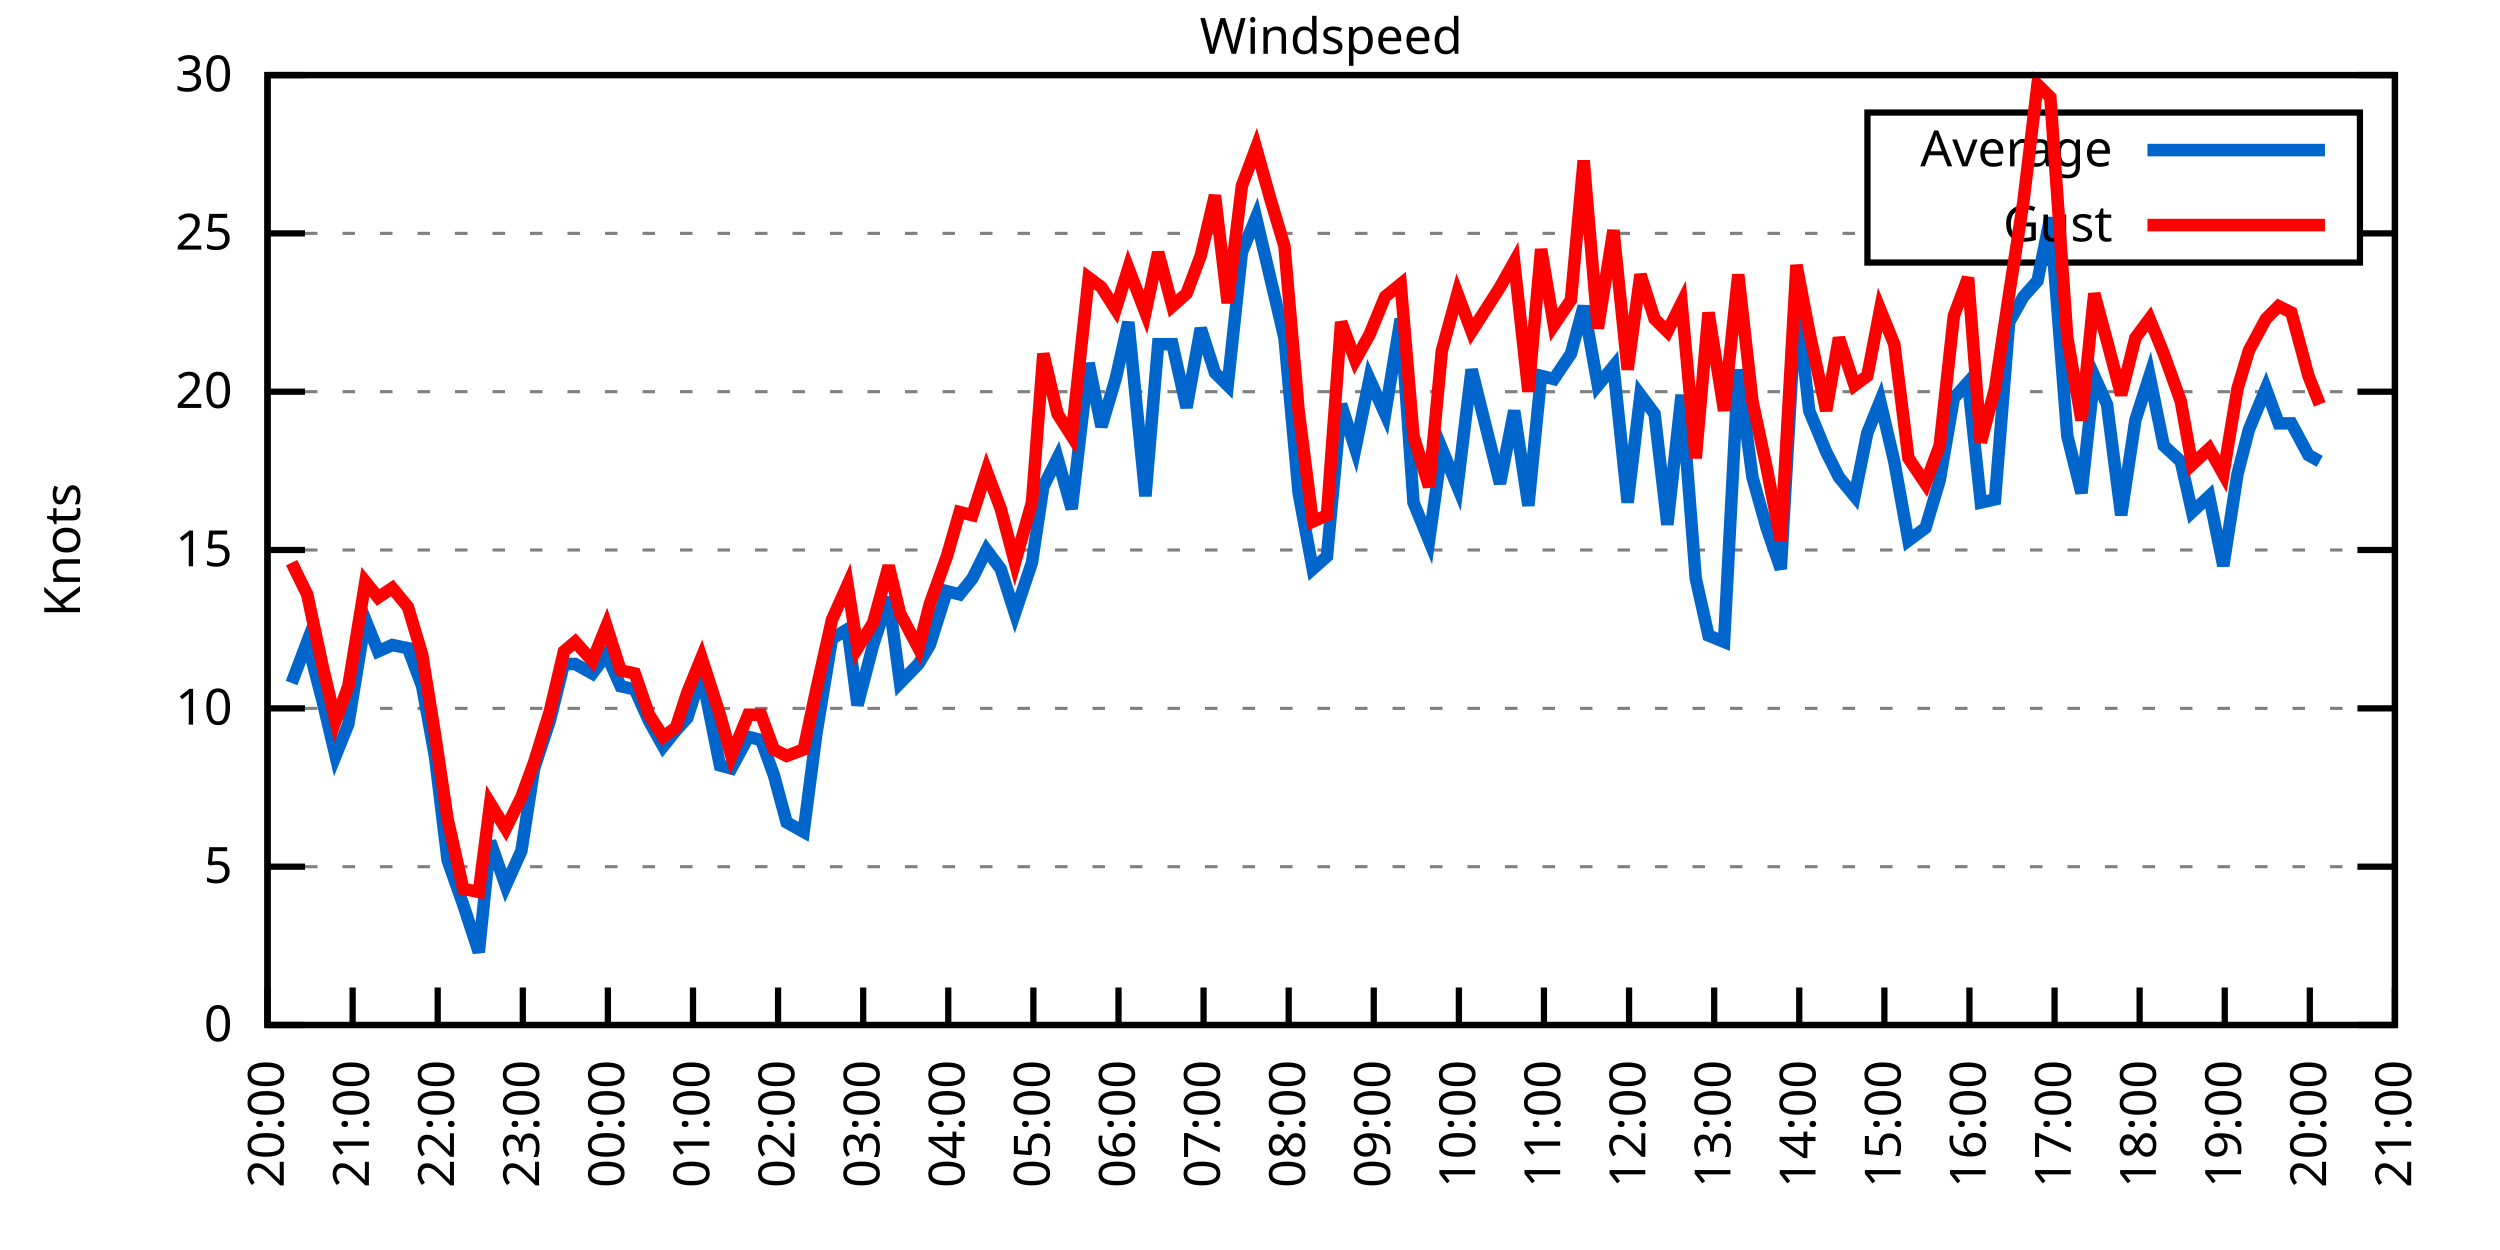
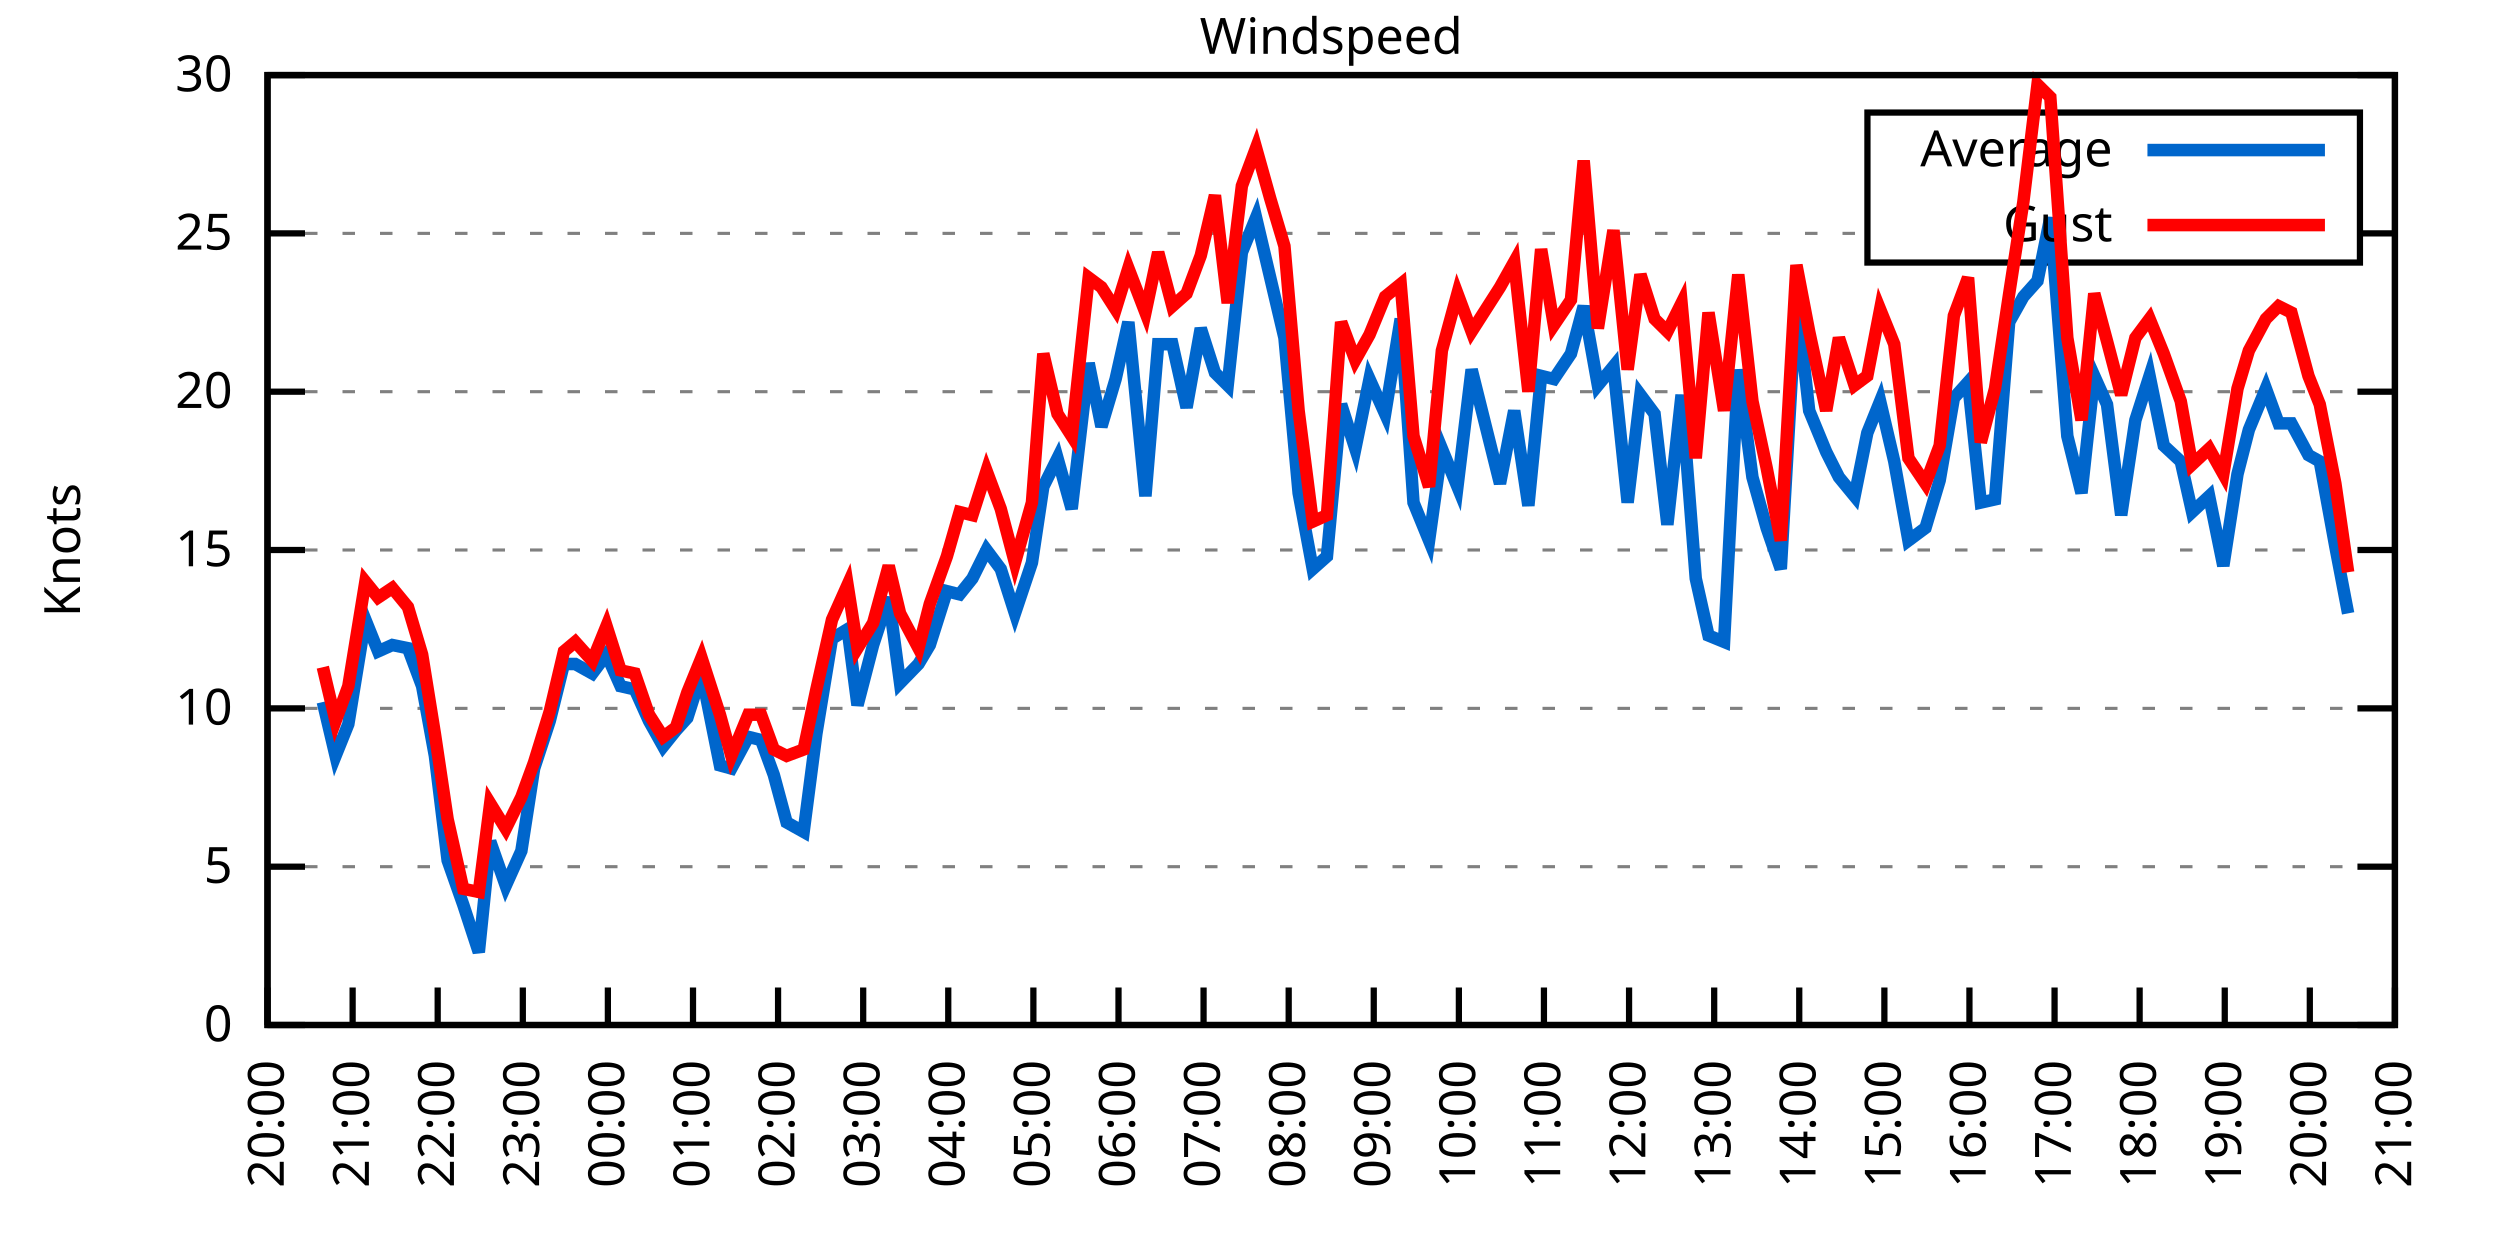
<svg xmlns="http://www.w3.org/2000/svg" xmlns:xlink="http://www.w3.org/1999/xlink" width="400" height="200" viewBox="0 0 400 200">
  <g id="gnuplot_canvas">
    <rect x="0" y="0" width="400" height="200" fill="none" />
    <defs>
      <circle id="gpDot" r="0.5" stroke-width="0.5" stroke="currentColor" />
      <path id="gpPt0" stroke-width="0.333" stroke="currentColor" d="M-1,0 h2 M0,-1 v2" />
      <path id="gpPt1" stroke-width="0.333" stroke="currentColor" d="M-1,-1 L1,1 M1,-1 L-1,1" />
      <path id="gpPt2" stroke-width="0.333" stroke="currentColor" d="M-1,0 L1,0 M0,-1 L0,1 M-1,-1 L1,1 M-1,1 L1,-1" />
      <rect id="gpPt3" stroke-width="0.333" stroke="currentColor" x="-1" y="-1" width="2" height="2" />
      <rect id="gpPt4" stroke-width="0.333" stroke="currentColor" fill="currentColor" x="-1" y="-1" width="2" height="2" />
      <circle id="gpPt5" stroke-width="0.333" stroke="currentColor" cx="0" cy="0" r="1" />
      <use xlink:href="#gpPt5" id="gpPt6" fill="currentColor" stroke="none" />
      <path id="gpPt7" stroke-width="0.333" stroke="currentColor" d="M0,-1.33 L-1.33,0.67 L1.33,0.67 z" />
      <use xlink:href="#gpPt7" id="gpPt8" fill="currentColor" stroke="none" />
      <use xlink:href="#gpPt7" id="gpPt9" stroke="currentColor" transform="rotate(180)" />
      <use xlink:href="#gpPt9" id="gpPt10" fill="currentColor" stroke="none" />
      <use xlink:href="#gpPt3" id="gpPt11" stroke="currentColor" transform="rotate(45)" />
      <use xlink:href="#gpPt11" id="gpPt12" fill="currentColor" stroke="none" />
      <path id="gpPt13" stroke-width="0.333" stroke="currentColor" d="M0,1.330 L1.265,0.411 L0.782,-1.067 L-0.782,-1.076 L-1.265,0.411 z" />
      <use xlink:href="#gpPt13" id="gpPt14" fill="currentColor" stroke="none" />
      <filter id="textbox" filterUnits="objectBoundingBox" x="0" y="0" height="1" width="1">
        <feFlood flood-color="white" flood-opacity="1" result="bgnd" />
        <feComposite in="SourceGraphic" in2="bgnd" operator="atop" />
      </filter>
      <filter id="greybox" filterUnits="objectBoundingBox" x="0" y="0" height="1" width="1">
        <feFlood flood-color="lightgrey" flood-opacity="1" result="grey" />
        <feComposite in="SourceGraphic" in2="grey" operator="atop" />
      </filter>
    </defs>
    <g fill="none" color="white" stroke="currentColor" stroke-width="1.00" stroke-linecap="butt" stroke-linejoin="miter">
</g>
    <g fill="none" color="black" stroke="currentColor" stroke-width="1.00" stroke-linecap="butt" stroke-linejoin="miter">
      <g stroke="none" shape-rendering="crispEdges">
        <polygon fill="rgb(255, 255, 255)" points="42.80,164.00 383.18,164.00 383.18,12.02 42.80,12.02 " />
      </g>
    </g>
    <g fill="none" color="black" stroke="currentColor" stroke-width="1.00" stroke-linecap="butt" stroke-linejoin="miter">
</g>
    <g fill="none" color="black" stroke="black" stroke-width="0.50" stroke-linecap="butt" stroke-linejoin="miter">
</g>
    <g fill="none" color="gray" stroke="currentColor" stroke-width="0.50" stroke-linecap="butt" stroke-linejoin="miter">
      <path stroke="gray" stroke-dasharray="2,4" class="gridline" d="M42.80,164.00 L383.19,164.00  " />
    </g>
    <g fill="none" color="gray" stroke="gray" stroke-width="1.00" stroke-linecap="butt" stroke-linejoin="miter">
</g>
    <g fill="none" color="black" stroke="currentColor" stroke-width="1.00" stroke-linecap="butt" stroke-linejoin="miter">
      <path stroke="black" d="M42.80,164.00 L48.80,164.00 M383.19,164.00 L377.19,164.00  " />
      <g transform="translate(37.20,166.60)" stroke="none" fill="black" font-family="Sans" font-size="8.00" text-anchor="end">
        <text>
          <tspan font-family="Sans"> 0</tspan>
        </text>
      </g>
    </g>
    <g fill="none" color="black" stroke="currentColor" stroke-width="1.00" stroke-linecap="butt" stroke-linejoin="miter">
</g>
    <g fill="none" color="black" stroke="black" stroke-width="0.50" stroke-linecap="butt" stroke-linejoin="miter">
</g>
    <g fill="none" color="gray" stroke="currentColor" stroke-width="0.50" stroke-linecap="butt" stroke-linejoin="miter">
      <path stroke="gray" stroke-dasharray="2,4" class="gridline" d="M42.80,138.67 L383.19,138.67  " />
    </g>
    <g fill="none" color="gray" stroke="gray" stroke-width="1.00" stroke-linecap="butt" stroke-linejoin="miter">
</g>
    <g fill="none" color="black" stroke="currentColor" stroke-width="1.00" stroke-linecap="butt" stroke-linejoin="miter">
      <path stroke="black" d="M42.80,138.67 L48.80,138.67 M383.19,138.67 L377.19,138.67  " />
      <g transform="translate(37.20,141.27)" stroke="none" fill="black" font-family="Sans" font-size="8.00" text-anchor="end">
        <text>
          <tspan font-family="Sans"> 5</tspan>
        </text>
      </g>
    </g>
    <g fill="none" color="black" stroke="currentColor" stroke-width="1.00" stroke-linecap="butt" stroke-linejoin="miter">
</g>
    <g fill="none" color="black" stroke="black" stroke-width="0.50" stroke-linecap="butt" stroke-linejoin="miter">
</g>
    <g fill="none" color="gray" stroke="currentColor" stroke-width="0.50" stroke-linecap="butt" stroke-linejoin="miter">
      <path stroke="gray" stroke-dasharray="2,4" class="gridline" d="M42.80,113.34 L383.19,113.34  " />
    </g>
    <g fill="none" color="gray" stroke="gray" stroke-width="1.00" stroke-linecap="butt" stroke-linejoin="miter">
</g>
    <g fill="none" color="black" stroke="currentColor" stroke-width="1.00" stroke-linecap="butt" stroke-linejoin="miter">
      <path stroke="black" d="M42.80,113.34 L48.80,113.34 M383.19,113.34 L377.19,113.34  " />
      <g transform="translate(37.20,115.94)" stroke="none" fill="black" font-family="Sans" font-size="8.00" text-anchor="end">
        <text>
          <tspan font-family="Sans"> 10</tspan>
        </text>
      </g>
    </g>
    <g fill="none" color="black" stroke="currentColor" stroke-width="1.00" stroke-linecap="butt" stroke-linejoin="miter">
</g>
    <g fill="none" color="black" stroke="black" stroke-width="0.50" stroke-linecap="butt" stroke-linejoin="miter">
</g>
    <g fill="none" color="gray" stroke="currentColor" stroke-width="0.50" stroke-linecap="butt" stroke-linejoin="miter">
      <path stroke="gray" stroke-dasharray="2,4" class="gridline" d="M42.80,88.00 L383.19,88.00  " />
    </g>
    <g fill="none" color="gray" stroke="gray" stroke-width="1.00" stroke-linecap="butt" stroke-linejoin="miter">
</g>
    <g fill="none" color="black" stroke="currentColor" stroke-width="1.00" stroke-linecap="butt" stroke-linejoin="miter">
      <path stroke="black" d="M42.80,88.00 L48.80,88.00 M383.19,88.00 L377.19,88.00  " />
      <g transform="translate(37.20,90.60)" stroke="none" fill="black" font-family="Sans" font-size="8.00" text-anchor="end">
        <text>
          <tspan font-family="Sans"> 15</tspan>
        </text>
      </g>
    </g>
    <g fill="none" color="black" stroke="currentColor" stroke-width="1.00" stroke-linecap="butt" stroke-linejoin="miter">
</g>
    <g fill="none" color="black" stroke="black" stroke-width="0.50" stroke-linecap="butt" stroke-linejoin="miter">
</g>
    <g fill="none" color="gray" stroke="currentColor" stroke-width="0.50" stroke-linecap="butt" stroke-linejoin="miter">
      <path stroke="gray" stroke-dasharray="2,4" class="gridline" d="M42.80,62.67 L383.19,62.67  " />
    </g>
    <g fill="none" color="gray" stroke="gray" stroke-width="1.00" stroke-linecap="butt" stroke-linejoin="miter">
</g>
    <g fill="none" color="black" stroke="currentColor" stroke-width="1.00" stroke-linecap="butt" stroke-linejoin="miter">
      <path stroke="black" d="M42.80,62.67 L48.80,62.67 M383.19,62.67 L377.19,62.67  " />
      <g transform="translate(37.20,65.27)" stroke="none" fill="black" font-family="Sans" font-size="8.00" text-anchor="end">
        <text>
          <tspan font-family="Sans"> 20</tspan>
        </text>
      </g>
    </g>
    <g fill="none" color="black" stroke="currentColor" stroke-width="1.00" stroke-linecap="butt" stroke-linejoin="miter">
</g>
    <g fill="none" color="black" stroke="black" stroke-width="0.50" stroke-linecap="butt" stroke-linejoin="miter">
</g>
    <g fill="none" color="gray" stroke="currentColor" stroke-width="0.50" stroke-linecap="butt" stroke-linejoin="miter">
      <path stroke="gray" stroke-dasharray="2,4" class="gridline" d="M42.80,37.34 L298.79,37.34 M377.59,37.34 L383.19,37.34  " />
    </g>
    <g fill="none" color="gray" stroke="gray" stroke-width="1.00" stroke-linecap="butt" stroke-linejoin="miter">
</g>
    <g fill="none" color="black" stroke="currentColor" stroke-width="1.00" stroke-linecap="butt" stroke-linejoin="miter">
      <path stroke="black" d="M42.80,37.34 L48.80,37.34 M383.19,37.34 L377.19,37.34  " />
      <g transform="translate(37.20,39.94)" stroke="none" fill="black" font-family="Sans" font-size="8.00" text-anchor="end">
        <text>
          <tspan font-family="Sans"> 25</tspan>
        </text>
      </g>
    </g>
    <g fill="none" color="black" stroke="currentColor" stroke-width="1.00" stroke-linecap="butt" stroke-linejoin="miter">
</g>
    <g fill="none" color="black" stroke="black" stroke-width="0.50" stroke-linecap="butt" stroke-linejoin="miter">
</g>
    <g fill="none" color="gray" stroke="currentColor" stroke-width="0.50" stroke-linecap="butt" stroke-linejoin="miter">
      <path stroke="gray" stroke-dasharray="2,4" class="gridline" d="M42.80,12.01 L383.19,12.01  " />
    </g>
    <g fill="none" color="gray" stroke="gray" stroke-width="1.00" stroke-linecap="butt" stroke-linejoin="miter">
</g>
    <g fill="none" color="black" stroke="currentColor" stroke-width="1.00" stroke-linecap="butt" stroke-linejoin="miter">
      <path stroke="black" d="M42.80,12.01 L48.80,12.01 M383.19,12.01 L377.19,12.01  " />
      <g transform="translate(37.20,14.61)" stroke="none" fill="black" font-family="Sans" font-size="8.00" text-anchor="end">
        <text>
          <tspan font-family="Sans"> 30</tspan>
        </text>
      </g>
    </g>
    <g fill="none" color="black" stroke="currentColor" stroke-width="1.00" stroke-linecap="butt" stroke-linejoin="miter">
      <path stroke="black" d="M42.80,164.00 L42.80,158.00  " />
      <g transform="translate(45.40,169.60) rotate(270.00)" stroke="none" fill="black" font-family="Sans" font-size="8.00" text-anchor="end">
        <text>
          <tspan font-family="Sans">20:00</tspan>
        </text>
      </g>
    </g>
    <g fill="none" color="black" stroke="currentColor" stroke-width="1.00" stroke-linecap="butt" stroke-linejoin="miter">
      <path stroke="black" d="M56.42,164.00 L56.42,158.00  " />
      <g transform="translate(59.02,169.60) rotate(270.00)" stroke="none" fill="black" font-family="Sans" font-size="8.00" text-anchor="end">
        <text>
          <tspan font-family="Sans">21:00</tspan>
        </text>
      </g>
    </g>
    <g fill="none" color="black" stroke="currentColor" stroke-width="1.00" stroke-linecap="butt" stroke-linejoin="miter">
      <path stroke="black" d="M70.03,164.00 L70.03,158.00  " />
      <g transform="translate(72.63,169.60) rotate(270.00)" stroke="none" fill="black" font-family="Sans" font-size="8.00" text-anchor="end">
        <text>
          <tspan font-family="Sans">22:00</tspan>
        </text>
      </g>
    </g>
    <g fill="none" color="black" stroke="currentColor" stroke-width="1.00" stroke-linecap="butt" stroke-linejoin="miter">
      <path stroke="black" d="M83.65,164.00 L83.65,158.00  " />
      <g transform="translate(86.25,169.60) rotate(270.00)" stroke="none" fill="black" font-family="Sans" font-size="8.00" text-anchor="end">
        <text>
          <tspan font-family="Sans">23:00</tspan>
        </text>
      </g>
    </g>
    <g fill="none" color="black" stroke="currentColor" stroke-width="1.00" stroke-linecap="butt" stroke-linejoin="miter">
      <path stroke="black" d="M97.26,164.00 L97.26,158.00  " />
      <g transform="translate(99.86,169.60) rotate(270.00)" stroke="none" fill="black" font-family="Sans" font-size="8.00" text-anchor="end">
        <text>
          <tspan font-family="Sans">00:00</tspan>
        </text>
      </g>
    </g>
    <g fill="none" color="black" stroke="currentColor" stroke-width="1.00" stroke-linecap="butt" stroke-linejoin="miter">
      <path stroke="black" d="M110.88,164.00 L110.88,158.00  " />
      <g transform="translate(113.48,169.60) rotate(270.00)" stroke="none" fill="black" font-family="Sans" font-size="8.00" text-anchor="end">
        <text>
          <tspan font-family="Sans">01:00</tspan>
        </text>
      </g>
    </g>
    <g fill="none" color="black" stroke="currentColor" stroke-width="1.00" stroke-linecap="butt" stroke-linejoin="miter">
      <path stroke="black" d="M124.49,164.00 L124.49,158.00  " />
      <g transform="translate(127.09,169.60) rotate(270.00)" stroke="none" fill="black" font-family="Sans" font-size="8.00" text-anchor="end">
        <text>
          <tspan font-family="Sans">02:00</tspan>
        </text>
      </g>
    </g>
    <g fill="none" color="black" stroke="currentColor" stroke-width="1.00" stroke-linecap="butt" stroke-linejoin="miter">
      <path stroke="black" d="M138.11,164.00 L138.11,158.00  " />
      <g transform="translate(140.71,169.60) rotate(270.00)" stroke="none" fill="black" font-family="Sans" font-size="8.00" text-anchor="end">
        <text>
          <tspan font-family="Sans">03:00</tspan>
        </text>
      </g>
    </g>
    <g fill="none" color="black" stroke="currentColor" stroke-width="1.00" stroke-linecap="butt" stroke-linejoin="miter">
      <path stroke="black" d="M151.72,164.00 L151.72,158.00  " />
      <g transform="translate(154.32,169.60) rotate(270.00)" stroke="none" fill="black" font-family="Sans" font-size="8.00" text-anchor="end">
        <text>
          <tspan font-family="Sans">04:00</tspan>
        </text>
      </g>
    </g>
    <g fill="none" color="black" stroke="currentColor" stroke-width="1.00" stroke-linecap="butt" stroke-linejoin="miter">
      <path stroke="black" d="M165.34,164.00 L165.34,158.00  " />
      <g transform="translate(167.94,169.60) rotate(270.00)" stroke="none" fill="black" font-family="Sans" font-size="8.00" text-anchor="end">
        <text>
          <tspan font-family="Sans">05:00</tspan>
        </text>
      </g>
    </g>
    <g fill="none" color="black" stroke="currentColor" stroke-width="1.00" stroke-linecap="butt" stroke-linejoin="miter">
      <path stroke="black" d="M178.96,164.00 L178.96,158.00  " />
      <g transform="translate(181.56,169.60) rotate(270.00)" stroke="none" fill="black" font-family="Sans" font-size="8.00" text-anchor="end">
        <text>
          <tspan font-family="Sans">06:00</tspan>
        </text>
      </g>
    </g>
    <g fill="none" color="black" stroke="currentColor" stroke-width="1.00" stroke-linecap="butt" stroke-linejoin="miter">
      <path stroke="black" d="M192.57,164.00 L192.57,158.00  " />
      <g transform="translate(195.17,169.60) rotate(270.00)" stroke="none" fill="black" font-family="Sans" font-size="8.00" text-anchor="end">
        <text>
          <tspan font-family="Sans">07:00</tspan>
        </text>
      </g>
    </g>
    <g fill="none" color="black" stroke="currentColor" stroke-width="1.00" stroke-linecap="butt" stroke-linejoin="miter">
      <path stroke="black" d="M206.19,164.00 L206.19,158.00  " />
      <g transform="translate(208.79,169.60) rotate(270.00)" stroke="none" fill="black" font-family="Sans" font-size="8.00" text-anchor="end">
        <text>
          <tspan font-family="Sans">08:00</tspan>
        </text>
      </g>
    </g>
    <g fill="none" color="black" stroke="currentColor" stroke-width="1.00" stroke-linecap="butt" stroke-linejoin="miter">
      <path stroke="black" d="M219.80,164.00 L219.80,158.00  " />
      <g transform="translate(222.40,169.60) rotate(270.00)" stroke="none" fill="black" font-family="Sans" font-size="8.00" text-anchor="end">
        <text>
          <tspan font-family="Sans">09:00</tspan>
        </text>
      </g>
    </g>
    <g fill="none" color="black" stroke="currentColor" stroke-width="1.00" stroke-linecap="butt" stroke-linejoin="miter">
      <path stroke="black" d="M233.42,164.00 L233.42,158.00  " />
      <g transform="translate(236.02,169.60) rotate(270.00)" stroke="none" fill="black" font-family="Sans" font-size="8.00" text-anchor="end">
        <text>
          <tspan font-family="Sans">10:00</tspan>
        </text>
      </g>
    </g>
    <g fill="none" color="black" stroke="currentColor" stroke-width="1.00" stroke-linecap="butt" stroke-linejoin="miter">
      <path stroke="black" d="M247.03,164.00 L247.03,158.00  " />
      <g transform="translate(249.63,169.60) rotate(270.00)" stroke="none" fill="black" font-family="Sans" font-size="8.00" text-anchor="end">
        <text>
          <tspan font-family="Sans">11:00</tspan>
        </text>
      </g>
    </g>
    <g fill="none" color="black" stroke="currentColor" stroke-width="1.00" stroke-linecap="butt" stroke-linejoin="miter">
      <path stroke="black" d="M260.65,164.00 L260.65,158.00  " />
      <g transform="translate(263.25,169.60) rotate(270.00)" stroke="none" fill="black" font-family="Sans" font-size="8.00" text-anchor="end">
        <text>
          <tspan font-family="Sans">12:00</tspan>
        </text>
      </g>
    </g>
    <g fill="none" color="black" stroke="currentColor" stroke-width="1.00" stroke-linecap="butt" stroke-linejoin="miter">
      <path stroke="black" d="M274.27,164.00 L274.27,158.00  " />
      <g transform="translate(276.87,169.60) rotate(270.00)" stroke="none" fill="black" font-family="Sans" font-size="8.00" text-anchor="end">
        <text>
          <tspan font-family="Sans">13:00</tspan>
        </text>
      </g>
    </g>
    <g fill="none" color="black" stroke="currentColor" stroke-width="1.00" stroke-linecap="butt" stroke-linejoin="miter">
      <path stroke="black" d="M287.88,164.00 L287.88,158.00  " />
      <g transform="translate(290.48,169.60) rotate(270.00)" stroke="none" fill="black" font-family="Sans" font-size="8.00" text-anchor="end">
        <text>
          <tspan font-family="Sans">14:00</tspan>
        </text>
      </g>
    </g>
    <g fill="none" color="black" stroke="currentColor" stroke-width="1.00" stroke-linecap="butt" stroke-linejoin="miter">
      <path stroke="black" d="M301.50,164.00 L301.50,158.00  " />
      <g transform="translate(304.10,169.60) rotate(270.00)" stroke="none" fill="black" font-family="Sans" font-size="8.00" text-anchor="end">
        <text>
          <tspan font-family="Sans">15:00</tspan>
        </text>
      </g>
    </g>
    <g fill="none" color="black" stroke="currentColor" stroke-width="1.00" stroke-linecap="butt" stroke-linejoin="miter">
      <path stroke="black" d="M315.11,164.00 L315.11,158.00  " />
      <g transform="translate(317.71,169.60) rotate(270.00)" stroke="none" fill="black" font-family="Sans" font-size="8.00" text-anchor="end">
        <text>
          <tspan font-family="Sans">16:00</tspan>
        </text>
      </g>
    </g>
    <g fill="none" color="black" stroke="currentColor" stroke-width="1.00" stroke-linecap="butt" stroke-linejoin="miter">
      <path stroke="black" d="M328.73,164.00 L328.73,158.00  " />
      <g transform="translate(331.33,169.60) rotate(270.00)" stroke="none" fill="black" font-family="Sans" font-size="8.00" text-anchor="end">
        <text>
          <tspan font-family="Sans">17:00</tspan>
        </text>
      </g>
    </g>
    <g fill="none" color="black" stroke="currentColor" stroke-width="1.00" stroke-linecap="butt" stroke-linejoin="miter">
      <path stroke="black" d="M342.34,164.00 L342.34,158.00  " />
      <g transform="translate(344.94,169.60) rotate(270.00)" stroke="none" fill="black" font-family="Sans" font-size="8.00" text-anchor="end">
        <text>
          <tspan font-family="Sans">18:00</tspan>
        </text>
      </g>
    </g>
    <g fill="none" color="black" stroke="currentColor" stroke-width="1.00" stroke-linecap="butt" stroke-linejoin="miter">
      <path stroke="black" d="M355.96,164.00 L355.96,158.00  " />
      <g transform="translate(358.56,169.60) rotate(270.00)" stroke="none" fill="black" font-family="Sans" font-size="8.00" text-anchor="end">
        <text>
          <tspan font-family="Sans">19:00</tspan>
        </text>
      </g>
    </g>
    <g fill="none" color="black" stroke="currentColor" stroke-width="1.00" stroke-linecap="butt" stroke-linejoin="miter">
      <path stroke="black" d="M369.57,164.00 L369.57,158.00  " />
      <g transform="translate(372.17,169.60) rotate(270.00)" stroke="none" fill="black" font-family="Sans" font-size="8.00" text-anchor="end">
        <text>
          <tspan font-family="Sans">20:00</tspan>
        </text>
      </g>
    </g>
    <g fill="none" color="black" stroke="currentColor" stroke-width="1.00" stroke-linecap="butt" stroke-linejoin="miter">
      <path stroke="black" d="M383.19,164.00 L383.19,158.00  " />
      <g transform="translate(385.79,169.60) rotate(270.00)" stroke="none" fill="black" font-family="Sans" font-size="8.00" text-anchor="end">
        <text>
          <tspan font-family="Sans">21:00</tspan>
        </text>
      </g>
    </g>
    <g fill="none" color="black" stroke="currentColor" stroke-width="1.00" stroke-linecap="butt" stroke-linejoin="miter">
</g>
    <g fill="none" color="black" stroke="currentColor" stroke-width="1.00" stroke-linecap="butt" stroke-linejoin="miter">
      <path stroke="black" d="M42.80,12.01 L42.80,164.00 L383.19,164.00 L383.19,12.01 L42.80,12.01 Z  " />
    </g>
    <g fill="none" color="black" stroke="currentColor" stroke-width="1.00" stroke-linecap="butt" stroke-linejoin="miter">
</g>
    <g fill="none" color="black" stroke="currentColor" stroke-width="1.00" stroke-linecap="butt" stroke-linejoin="miter">
      <path stroke="black" d="M298.79,42.01 L298.79,18.01 L377.59,18.01 L377.59,42.01 L298.79,42.01 Z  " />
    </g>
    <g id="Windspeed_plot_1">
      <g fill="none" color="white" stroke="black" stroke-width="2.00" stroke-linecap="butt" stroke-linejoin="miter">
</g>
      <g fill="none" color="black" stroke="currentColor" stroke-width="2.00" stroke-linecap="butt" stroke-linejoin="miter">
        <g transform="translate(337.99,26.61)" stroke="none" fill="black" font-family="Sans" font-size="8.00" text-anchor="end">
          <text>
            <tspan font-family="Sans">Average</tspan>
          </text>
        </g>
      </g>
      <g fill="none" color="black" stroke="currentColor" stroke-width="2.00" stroke-linecap="butt" stroke-linejoin="miter">
-         <path stroke="rgb(  0, 102, 204)" d="M343.59,24.01 L371.99,24.01 M46.66,109.28 L49.15,102.70 L51.65,112.32 L53.69,120.94 L55.73,115.87 L58.46,99.15   L60.50,104.22 L62.77,103.20 L65.27,103.71 L67.54,109.79 L69.58,120.94 L71.62,137.66 L74.12,144.75 L76.61,152.35   L78.43,134.62 L80.92,141.71 L83.42,136.14 L85.46,122.96 L87.96,115.36 L90.23,106.24 L92.04,106.24 L94.77,107.76   L97.04,104.72 L99.30,109.79 L101.57,110.30 L103.84,115.36 L106.11,119.42 L108.15,116.88 L109.97,114.86 L112.24,107.76   L115.19,122.46 L117.01,122.96 L119.73,117.90 L121.77,118.40 L123.81,123.98 L125.86,131.58 L128.58,133.10 L130.62,117.39   L133.12,102.19 L135.61,100.67 L137.20,112.83 L139.70,103.20 L142.19,95.60 L144.01,109.28 L146.96,106.24 L148.77,103.20   L151.50,94.59 L153.54,95.10 L155.58,92.56 L157.85,88.00 L160.12,91.04 L162.39,98.14 L165.11,90.03 L166.93,77.87   L169.20,73.31 L171.47,81.42 L174.19,58.11 L176.23,68.25 L178.50,60.65 L180.54,51.53 L183.27,79.39 L185.31,55.07   L187.58,55.07 L189.85,65.21 L192.12,52.54 L194.39,59.63 L196.43,61.66 L198.70,40.38 L200.97,34.81 L203.24,44.43   L205.51,54.06 L207.78,78.89 L210.04,91.04 L212.31,89.02 L214.58,64.70 L216.85,71.79 L219.12,60.65 L221.62,66.22   L224.11,51.02 L226.16,80.41 L228.65,86.49 L230.70,71.79 L233.19,77.87 L235.46,59.13 L240.00,77.37 L242.27,65.71   L244.54,80.91 L246.58,60.14 L248.62,60.65 L251.35,56.59 L253.39,48.99 L255.66,61.66 L258.15,58.62 L260.42,80.41   L262.47,63.18 L264.73,66.22 L266.78,83.95 L269.05,63.18 L271.32,92.56 L273.36,101.68 L275.85,102.70 L278.12,59.13   L280.39,76.35 L282.66,84.46 L284.93,91.04 L287.43,47.47 L289.47,65.71 L292.19,72.30 L294.23,76.35 L296.73,79.39   L298.77,69.26 L300.82,64.19 L303.08,73.82 L305.35,86.49 L308.08,84.46 L310.35,76.86 L312.62,63.69 L314.89,61.15   L316.93,80.41 L319.20,79.90 L321.47,51.53 L323.74,47.47 L326.00,44.94 L328.05,34.81 L330.77,69.77 L333.04,78.89   L335.08,60.14 L337.12,64.70 L339.39,82.43 L341.66,67.23 L343.93,60.14 L346.20,71.29 L348.92,73.82 L350.74,81.93   L353.46,79.39 L355.73,90.54 L358.00,75.85 L359.82,68.75 L362.54,62.17 L364.58,67.74 L366.62,67.74 L369.35,72.81   L371.16,73.82  " />
+         <path stroke="rgb(  0, 102, 204)" d="M343.59,24.01 L371.99,24.01 M51.65,112.32 L53.69,120.94 L55.73,115.87 L58.46,99.15 L60.50,104.22 L62.77,103.20   L65.27,103.71 L67.54,109.79 L69.58,120.94 L71.62,137.66 L74.12,144.75 L76.61,152.35 L78.43,134.62 L80.92,141.71   L83.42,136.14 L85.46,122.96 L87.96,115.36 L90.23,106.24 L92.04,106.24 L94.77,107.76 L97.04,104.72 L99.30,109.79   L101.57,110.30 L103.84,115.36 L106.11,119.42 L108.15,116.88 L109.97,114.86 L112.24,107.76 L115.19,122.46 L117.01,122.96   L119.73,117.90 L121.77,118.40 L123.81,123.98 L125.86,131.58 L128.58,133.10 L130.62,117.39 L133.12,102.19 L135.61,100.67   L137.20,112.83 L139.70,103.20 L142.19,95.60 L144.01,109.28 L146.96,106.24 L148.77,103.20 L151.50,94.59 L153.54,95.10   L155.58,92.56 L157.85,88.00 L160.12,91.04 L162.39,98.14 L165.11,90.03 L166.93,77.87 L169.20,73.31 L171.47,81.42   L174.19,58.11 L176.23,68.25 L178.50,60.65 L180.54,51.53 L183.27,79.39 L185.31,55.07 L187.58,55.07 L189.85,65.21   L192.12,52.54 L194.39,59.63 L196.43,61.66 L198.70,40.38 L200.97,34.81 L203.24,44.43 L205.51,54.06 L207.78,78.89   L210.04,91.04 L212.31,89.02 L214.58,64.70 L216.85,71.79 L219.12,60.65 L221.62,66.22 L224.11,51.02 L226.16,80.41   L228.65,86.49 L230.70,71.79 L233.19,77.87 L235.46,59.13 L240.00,77.37 L242.27,65.71 L244.54,80.91 L246.58,60.14   L248.62,60.65 L251.35,56.59 L253.39,48.99 L255.66,61.66 L258.15,58.62 L260.42,80.41 L262.47,63.18 L264.73,66.22   L266.78,83.95 L269.05,63.18 L271.32,92.56 L273.36,101.68 L275.85,102.70 L278.12,59.13 L280.39,76.35 L282.66,84.46   L284.93,91.04 L287.43,47.47 L289.47,65.71 L292.19,72.30 L294.23,76.35 L296.73,79.39 L298.77,69.26 L300.82,64.19   L303.08,73.82 L305.35,86.49 L308.08,84.46 L310.35,76.86 L312.62,63.69 L314.89,61.15 L316.93,80.41 L319.20,79.90   L321.47,51.53 L323.74,47.47 L326.00,44.94 L328.05,34.81 L330.77,69.77 L333.04,78.89 L335.08,60.14 L337.12,64.70   L339.39,82.43 L341.66,67.23 L343.93,60.14 L346.20,71.29 L348.92,73.82 L350.74,81.93 L353.46,79.39 L355.73,90.54   L358.00,75.85 L359.82,68.75 L362.54,62.17 L364.58,67.74 L366.62,67.74 L369.35,72.81 L371.16,73.82 L373.66,87.50   L375.70,98.14  " />
      </g>
    </g>
    <g id="Windspeed_plot_2">
      <g fill="none" color="black" stroke="currentColor" stroke-width="2.00" stroke-linecap="butt" stroke-linejoin="miter">
        <g transform="translate(337.99,38.61)" stroke="none" fill="black" font-family="Sans" font-size="8.00" text-anchor="end">
          <text>
            <tspan font-family="Sans">Gust</tspan>
          </text>
        </g>
      </g>
      <g fill="none" color="black" stroke="currentColor" stroke-width="2.00" stroke-linecap="butt" stroke-linejoin="miter">
-         <path stroke="rgb(255,   0,   0)" d="M343.59,36.01 L371.99,36.01 M46.66,90.03 L49.15,95.10 L51.65,106.75 L53.69,115.36 L55.73,109.79 L58.46,93.07   L60.50,95.60 L62.77,94.08 L65.27,97.12 L67.54,104.72 L69.58,117.39 L71.62,131.07 L74.12,142.21 L76.61,142.72   L78.43,128.54 L80.92,132.59 L83.42,127.52 L85.46,121.95 L87.96,113.84 L90.23,104.22 L92.04,102.70 L94.77,105.74   L97.04,100.16 L99.30,107.26 L101.57,107.76 L103.84,114.35 L106.11,117.90 L108.15,116.38 L109.97,110.80 L112.24,105.23   L115.19,114.35 L117.01,120.94 L119.73,114.35 L121.77,114.35 L123.81,119.92 L125.86,120.94 L128.58,119.92 L130.62,110.30   L133.12,99.15 L135.61,93.58 L137.20,103.71 L139.70,99.66 L142.19,90.54 L144.01,98.14 L146.96,103.71 L148.77,96.62   L151.50,89.02 L153.54,81.93 L155.58,82.43 L157.85,75.34 L160.12,81.42 L162.39,90.03 L165.11,80.41 L166.93,56.59   L169.20,66.22 L171.47,69.77 L174.19,44.43 L176.23,45.95 L178.50,49.50 L180.54,42.91 L183.27,50.01 L185.31,40.38   L187.58,48.99 L189.85,46.97 L192.12,40.89 L194.39,31.26 L196.43,48.49 L198.70,29.74 L200.97,23.66 L203.24,31.77   L205.51,39.37 L207.78,65.71 L210.04,83.45 L212.31,82.43 L214.58,51.53 L216.85,57.61 L219.12,53.55 L221.62,47.47   L224.11,45.45 L226.16,69.77 L228.65,77.87 L230.70,56.09 L233.19,46.97 L235.46,53.05 L240.00,45.95 L242.27,41.90   L244.54,62.67 L246.58,39.87 L248.62,52.03 L251.35,47.98 L253.39,25.69 L255.66,52.54 L258.15,36.84 L260.42,59.13   L262.47,43.93 L264.73,51.02 L266.78,53.05 L269.05,48.49 L271.32,73.31 L273.36,50.01 L275.85,65.71 L278.12,43.93   L280.39,64.19 L282.66,74.83 L284.93,86.49 L287.43,42.41 L289.47,53.05 L292.19,65.71 L294.23,54.06 L296.73,61.66   L298.77,60.14 L300.82,49.50 L303.08,55.07 L305.35,73.31 L308.08,77.37 L310.35,71.29 L312.62,50.51 L314.89,44.43   L316.93,70.78 L319.20,62.17 L321.47,46.97 L323.74,32.28 L326.00,13.53 L328.05,15.56 L330.77,54.06 L333.04,67.23   L335.08,46.97 L337.12,54.57 L339.39,63.18 L341.66,54.06 L343.93,51.02 L346.20,56.59 L348.92,64.19 L350.74,74.33   L353.46,71.79 L355.73,75.85 L358.00,62.17 L359.82,56.09 L362.54,51.02 L364.58,48.99 L366.62,50.01 L369.35,60.14   L371.16,64.70  " />
+         <path stroke="rgb(255,   0,   0)" d="M343.59,36.01 L371.99,36.01 M51.65,106.75 L53.69,115.36 L55.73,109.79 L58.46,93.07 L60.50,95.60 L62.77,94.08   L65.27,97.12 L67.54,104.72 L69.58,117.39 L71.62,131.07 L74.12,142.21 L76.61,142.72 L78.43,128.54 L80.92,132.59   L83.42,127.52 L85.46,121.95 L87.96,113.84 L90.23,104.22 L92.04,102.70 L94.77,105.74 L97.04,100.16 L99.30,107.26   L101.57,107.76 L103.84,114.35 L106.11,117.90 L108.15,116.38 L109.97,110.80 L112.24,105.23 L115.19,114.35 L117.01,120.94   L119.73,114.35 L121.77,114.35 L123.81,119.92 L125.86,120.94 L128.58,119.92 L130.62,110.30 L133.12,99.15 L135.61,93.58   L137.20,103.71 L139.70,99.66 L142.19,90.54 L144.01,98.14 L146.96,103.71 L148.77,96.62 L151.50,89.02 L153.54,81.93   L155.58,82.43 L157.85,75.34 L160.12,81.42 L162.39,90.03 L165.11,80.41 L166.93,56.59 L169.20,66.22 L171.47,69.77   L174.19,44.43 L176.23,45.95 L178.50,49.50 L180.54,42.91 L183.27,50.01 L185.31,40.38 L187.58,48.99 L189.85,46.97   L192.12,40.89 L194.39,31.26 L196.43,48.49 L198.70,29.74 L200.97,23.66 L203.24,31.77 L205.51,39.37 L207.78,65.71   L210.04,83.45 L212.31,82.43 L214.58,51.53 L216.85,57.61 L219.12,53.55 L221.62,47.47 L224.11,45.45 L226.16,69.77   L228.65,77.87 L230.70,56.09 L233.19,46.97 L235.46,53.05 L240.00,45.95 L242.27,41.90 L244.54,62.67 L246.58,39.87   L248.62,52.03 L251.35,47.98 L253.39,25.69 L255.66,52.54 L258.15,36.84 L260.42,59.13 L262.47,43.93 L264.73,51.02   L266.78,53.05 L269.05,48.49 L271.32,73.31 L273.36,50.01 L275.85,65.71 L278.12,43.93 L280.39,64.19 L282.66,74.83   L284.93,86.49 L287.43,42.41 L289.47,53.05 L292.19,65.71 L294.23,54.06 L296.73,61.66 L298.77,60.14 L300.82,49.50   L303.08,55.07 L305.35,73.31 L308.08,77.37 L310.35,71.29 L312.62,50.51 L314.89,44.43 L316.93,70.78 L319.20,62.17   L321.47,46.97 L323.74,32.28 L326.00,13.53 L328.05,15.56 L330.77,54.06 L333.04,67.23 L335.08,46.97 L337.12,54.57   L339.39,63.18 L341.66,54.06 L343.93,51.02 L346.20,56.59 L348.92,64.19 L350.74,74.33 L353.46,71.79 L355.73,75.85   L358.00,62.17 L359.82,56.09 L362.54,51.02 L364.58,48.99 L366.62,50.01 L369.35,60.14 L371.16,64.70 L373.66,77.37   L375.70,91.55  " />
      </g>
    </g>
    <g fill="none" color="black" stroke="currentColor" stroke-width="2.00" stroke-linecap="butt" stroke-linejoin="miter">
</g>
    <g fill="none" color="black" stroke="black" stroke-width="1.00" stroke-linecap="butt" stroke-linejoin="miter">
</g>
    <g fill="none" color="black" stroke="currentColor" stroke-width="1.00" stroke-linecap="butt" stroke-linejoin="miter">
      <path stroke="black" d="M42.80,12.01 L42.80,164.00 L383.19,164.00 L383.19,12.01 L42.80,12.01 Z  " />
      <g transform="translate(12.80,88.01) rotate(270.00)" stroke="none" fill="black" font-family="Sans" font-size="8.00" text-anchor="middle">
        <text>
          <tspan font-family="Sans">Knots</tspan>
        </text>
      </g>
    </g>
    <g fill="none" color="black" stroke="currentColor" stroke-width="1.00" stroke-linecap="butt" stroke-linejoin="miter">
</g>
    <g fill="none" color="black" stroke="currentColor" stroke-width="1.00" stroke-linecap="butt" stroke-linejoin="miter">
      <g transform="translate(212.99,8.61)" stroke="none" fill="black" font-family="Sans" font-size="8.00" text-anchor="middle">
        <text>
          <tspan font-family="Sans">Windspeed</tspan>
        </text>
      </g>
    </g>
    <g fill="none" color="black" stroke="currentColor" stroke-width="1.00" stroke-linecap="butt" stroke-linejoin="miter">
</g>
  </g>
</svg>
